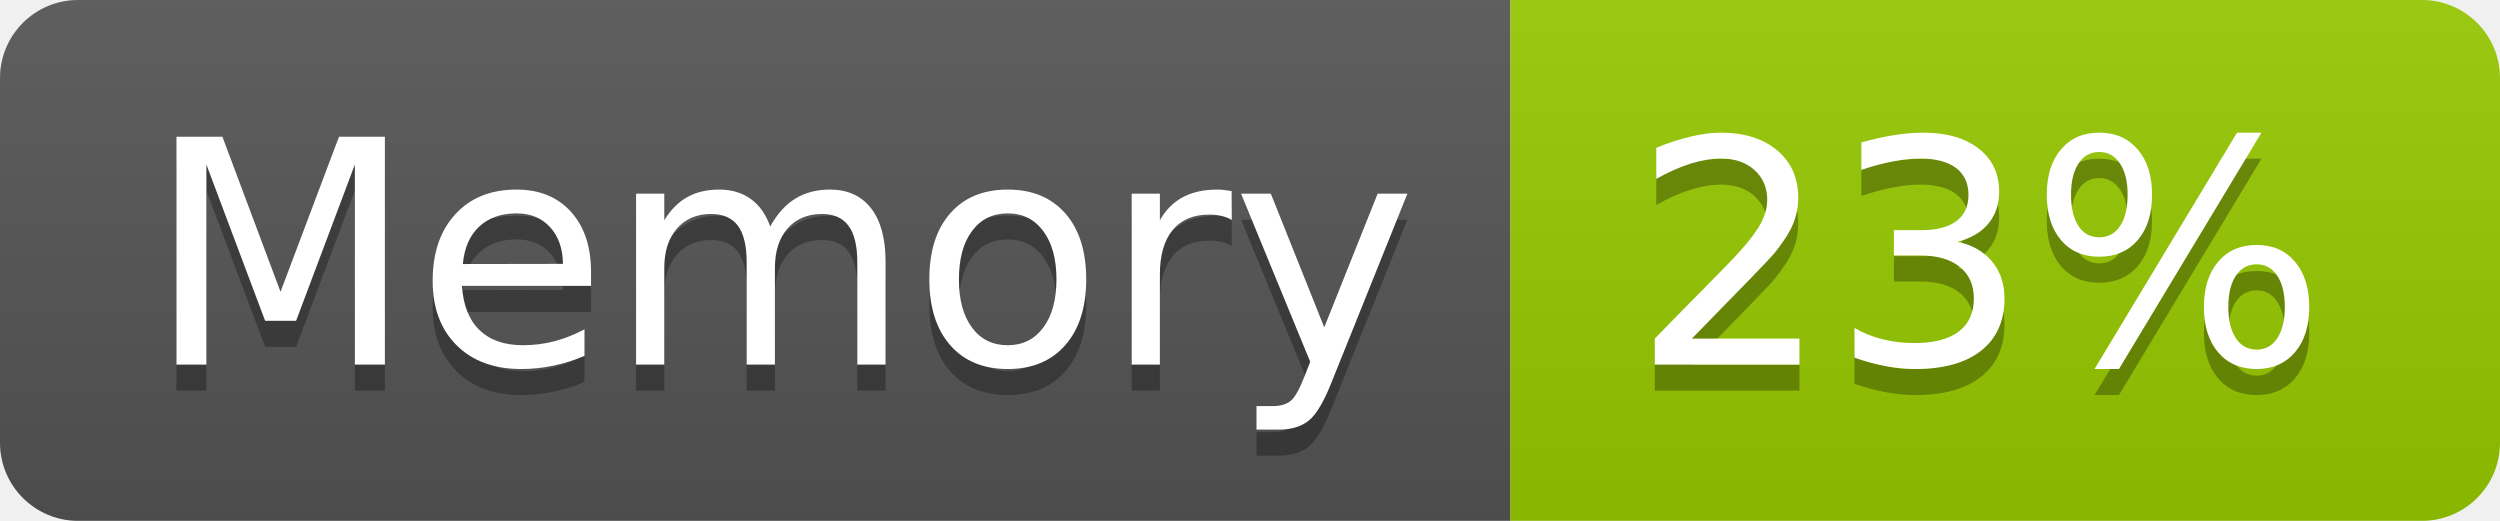
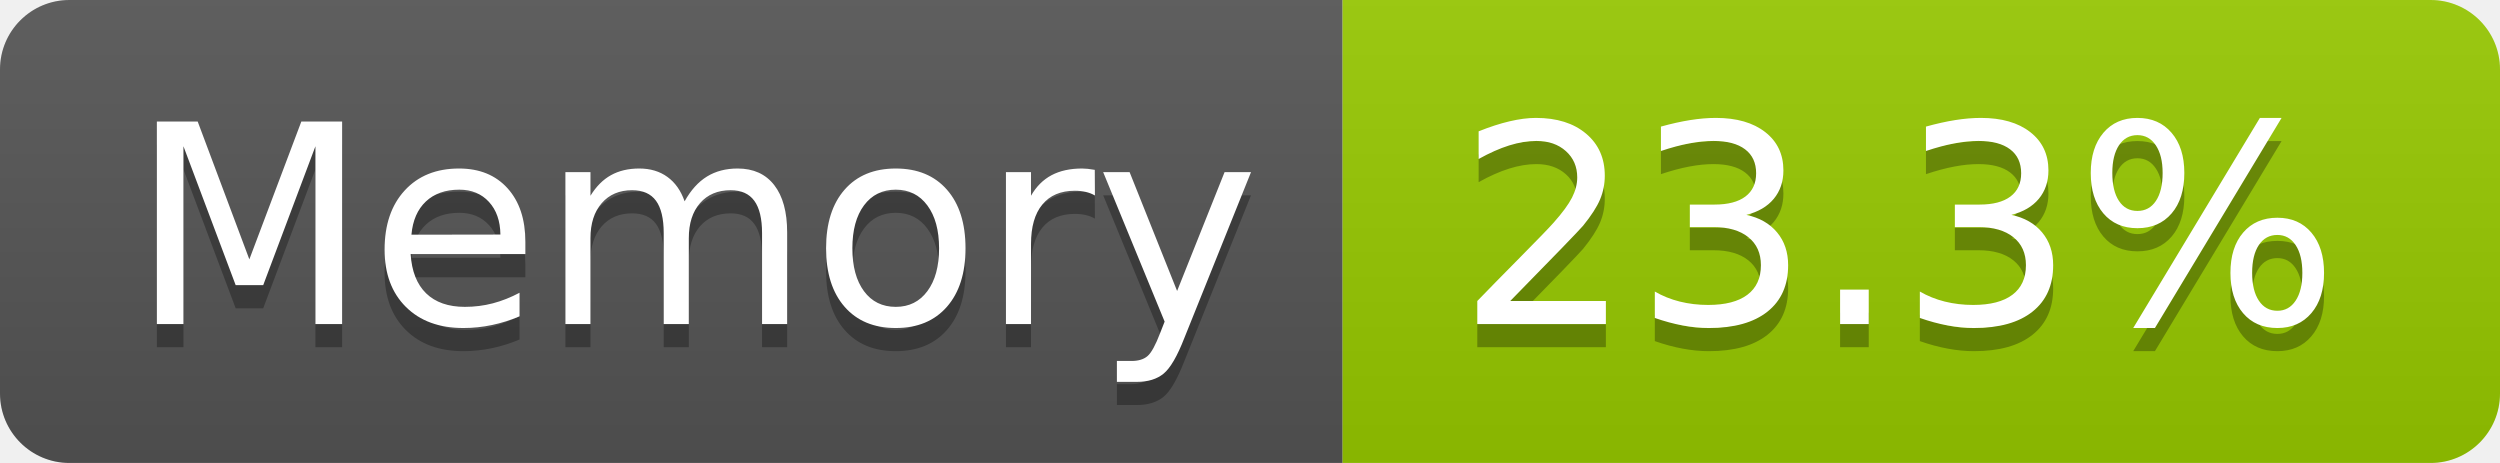
- <svg xmlns="http://www.w3.org/2000/svg" width="96" height="20" role="img" aria-label="Memory: 23%">
+ <svg xmlns="http://www.w3.org/2000/svg" width="108" height="20" role="img" aria-label="Memory: 23.3%">
  <linearGradient id="s" x2="0" y2="100%">
    <stop offset="0" stop-color="#bbb" stop-opacity=".1" />
    <stop offset="1" stop-opacity=".1" />
  </linearGradient>
  <clipPath id="r">
-     <rect width="96" height="20" rx="3" fill="#fff" />
+     <rect width="108" height="20" rx="3" fill="#fff" />
  </clipPath>
  <g clip-path="url(#r)">
    <rect width="58" height="20" fill="#555" />
-     <rect x="58" width="38" height="20" fill="#97ca00" />
-     <rect width="96" height="20" fill="url(#s)" />
+     <rect x="58" width="50" height="20" fill="#97ca00" />
+     <rect width="108" height="20" fill="url(#s)" />
  </g>
  <g fill="#fff" text-anchor="middle" font-family="Verdana,Geneva,DejaVu Sans,sans-serif" text-rendering="geometricPrecision" font-size="120">
    <text aria-hidden="true" x="300" y="150" fill="#010101" fill-opacity=".3" transform="scale(.1)" textLength="466">Memory</text>
    <text x="300" y="140" transform="scale(.1)" fill="#fff" textLength="466">Memory</text>
-     <text aria-hidden="true" x="760" y="150" fill="#010101" fill-opacity=".3" transform="scale(.1)" textLength="276">23%</text>
-     <text x="760" y="140" transform="scale(.1)" fill="#fff" textLength="276">23%</text>
+     <text aria-hidden="true" x="820" y="150" fill="#010101" fill-opacity=".3" transform="scale(.1)" textLength="390">23.3%</text>
+     <text x="820" y="140" transform="scale(.1)" fill="#fff" textLength="390">23.3%</text>
  </g>
</svg>
